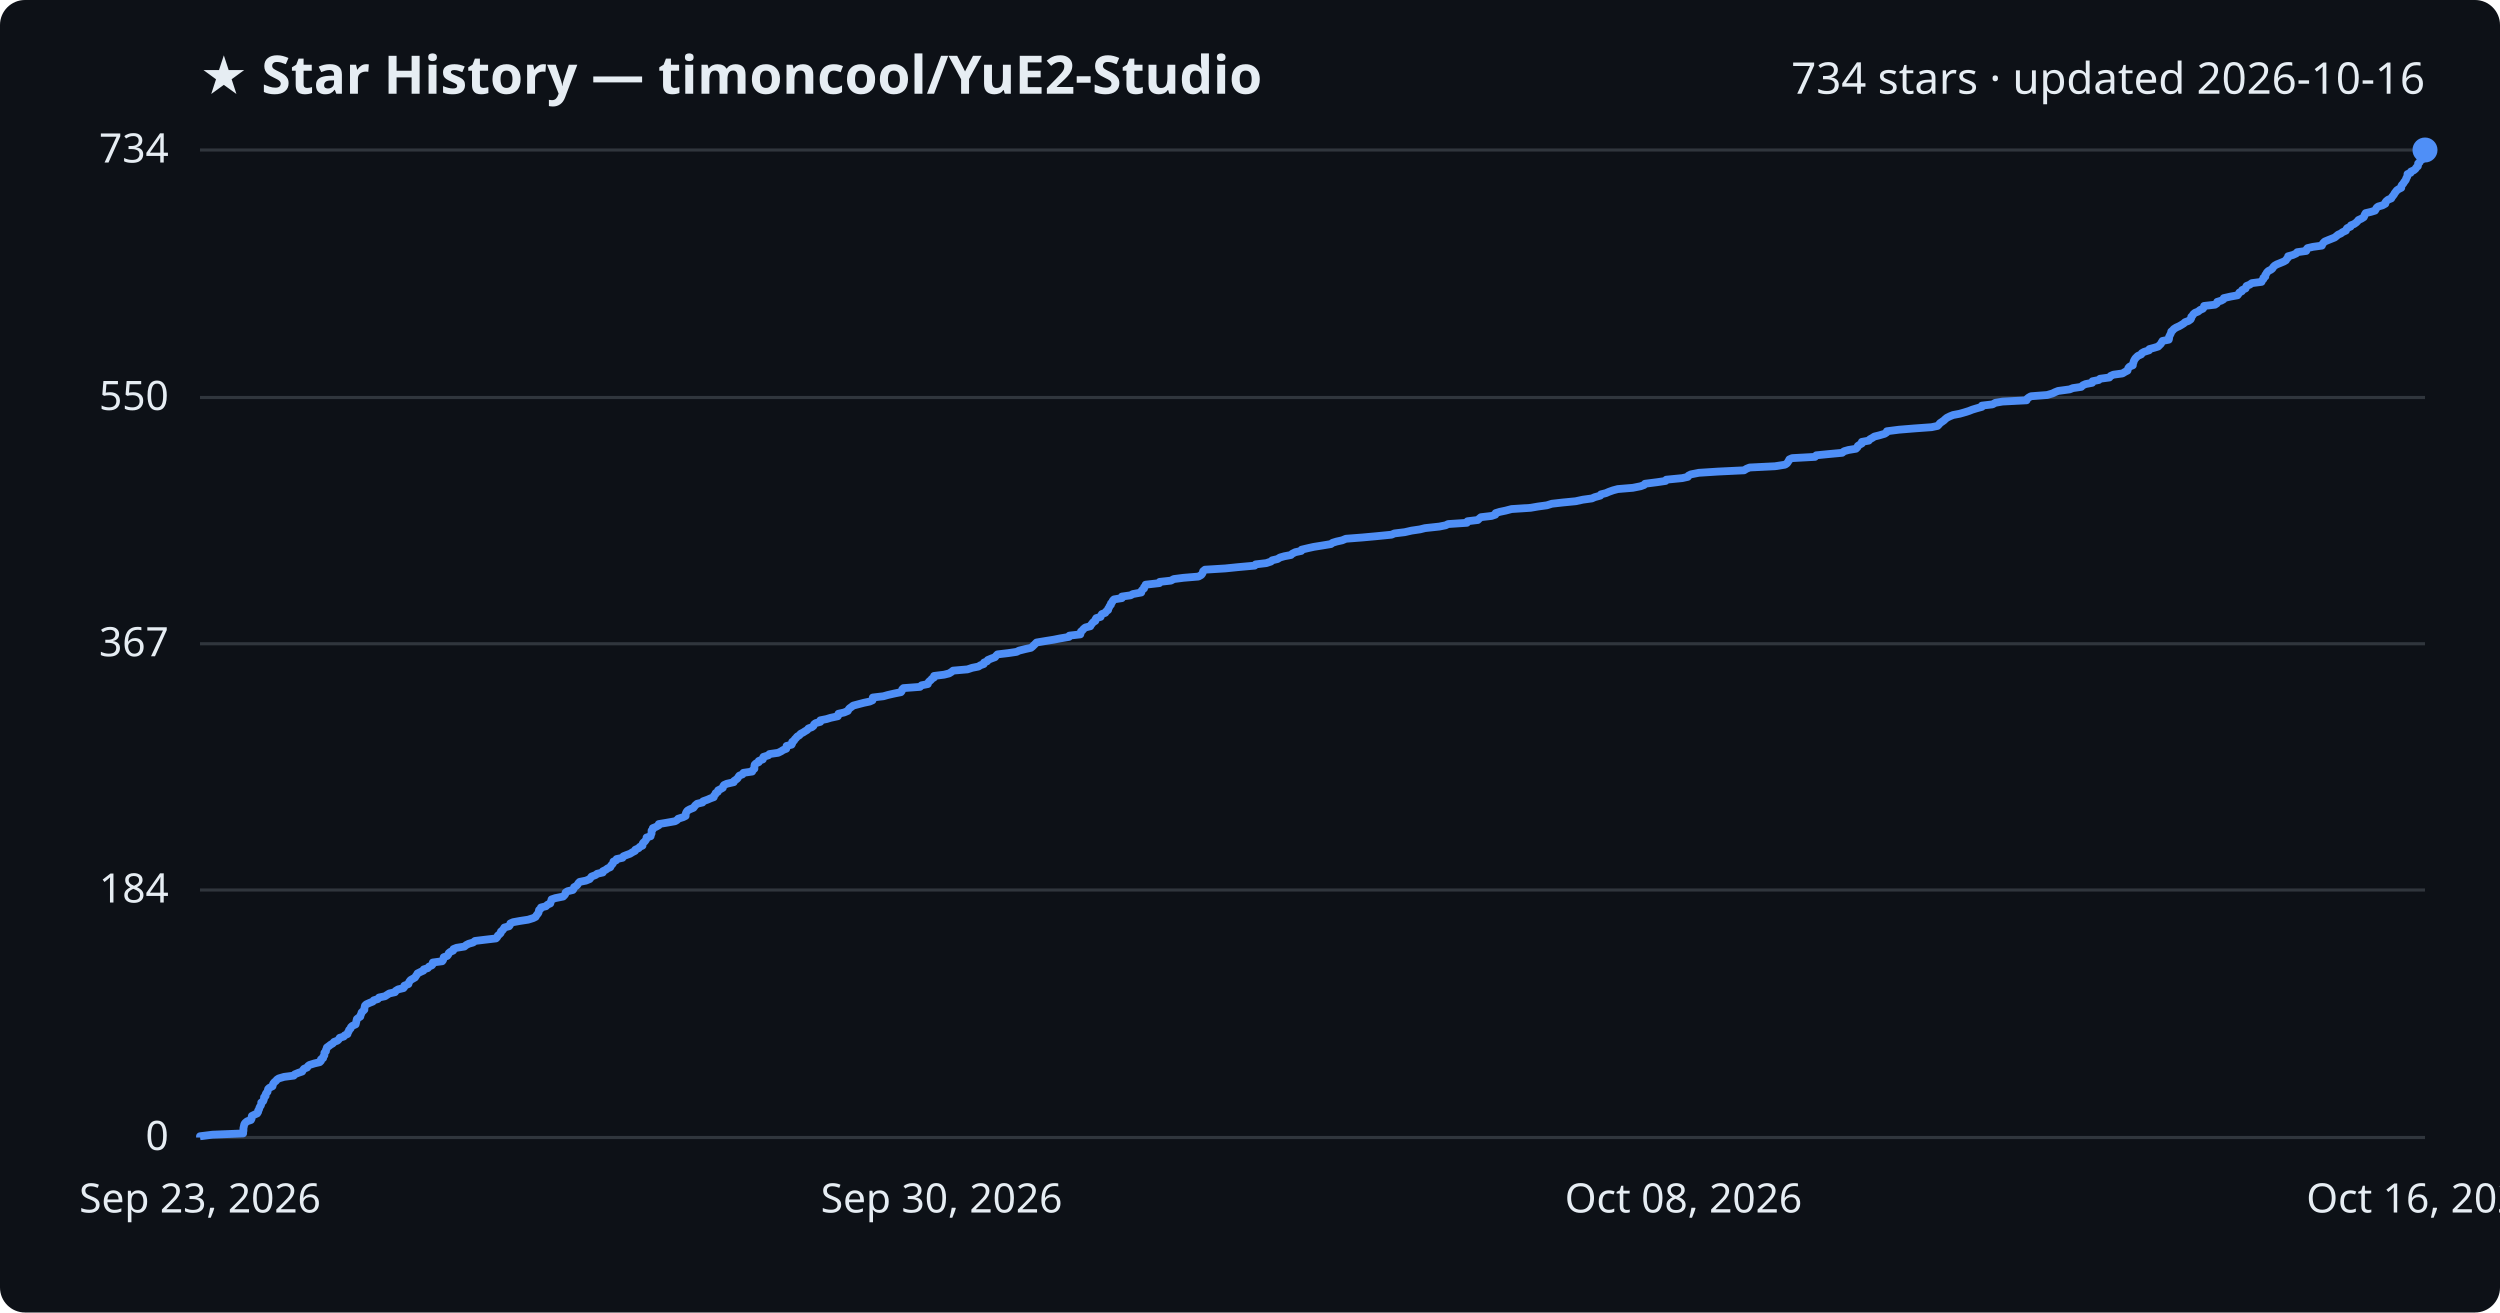
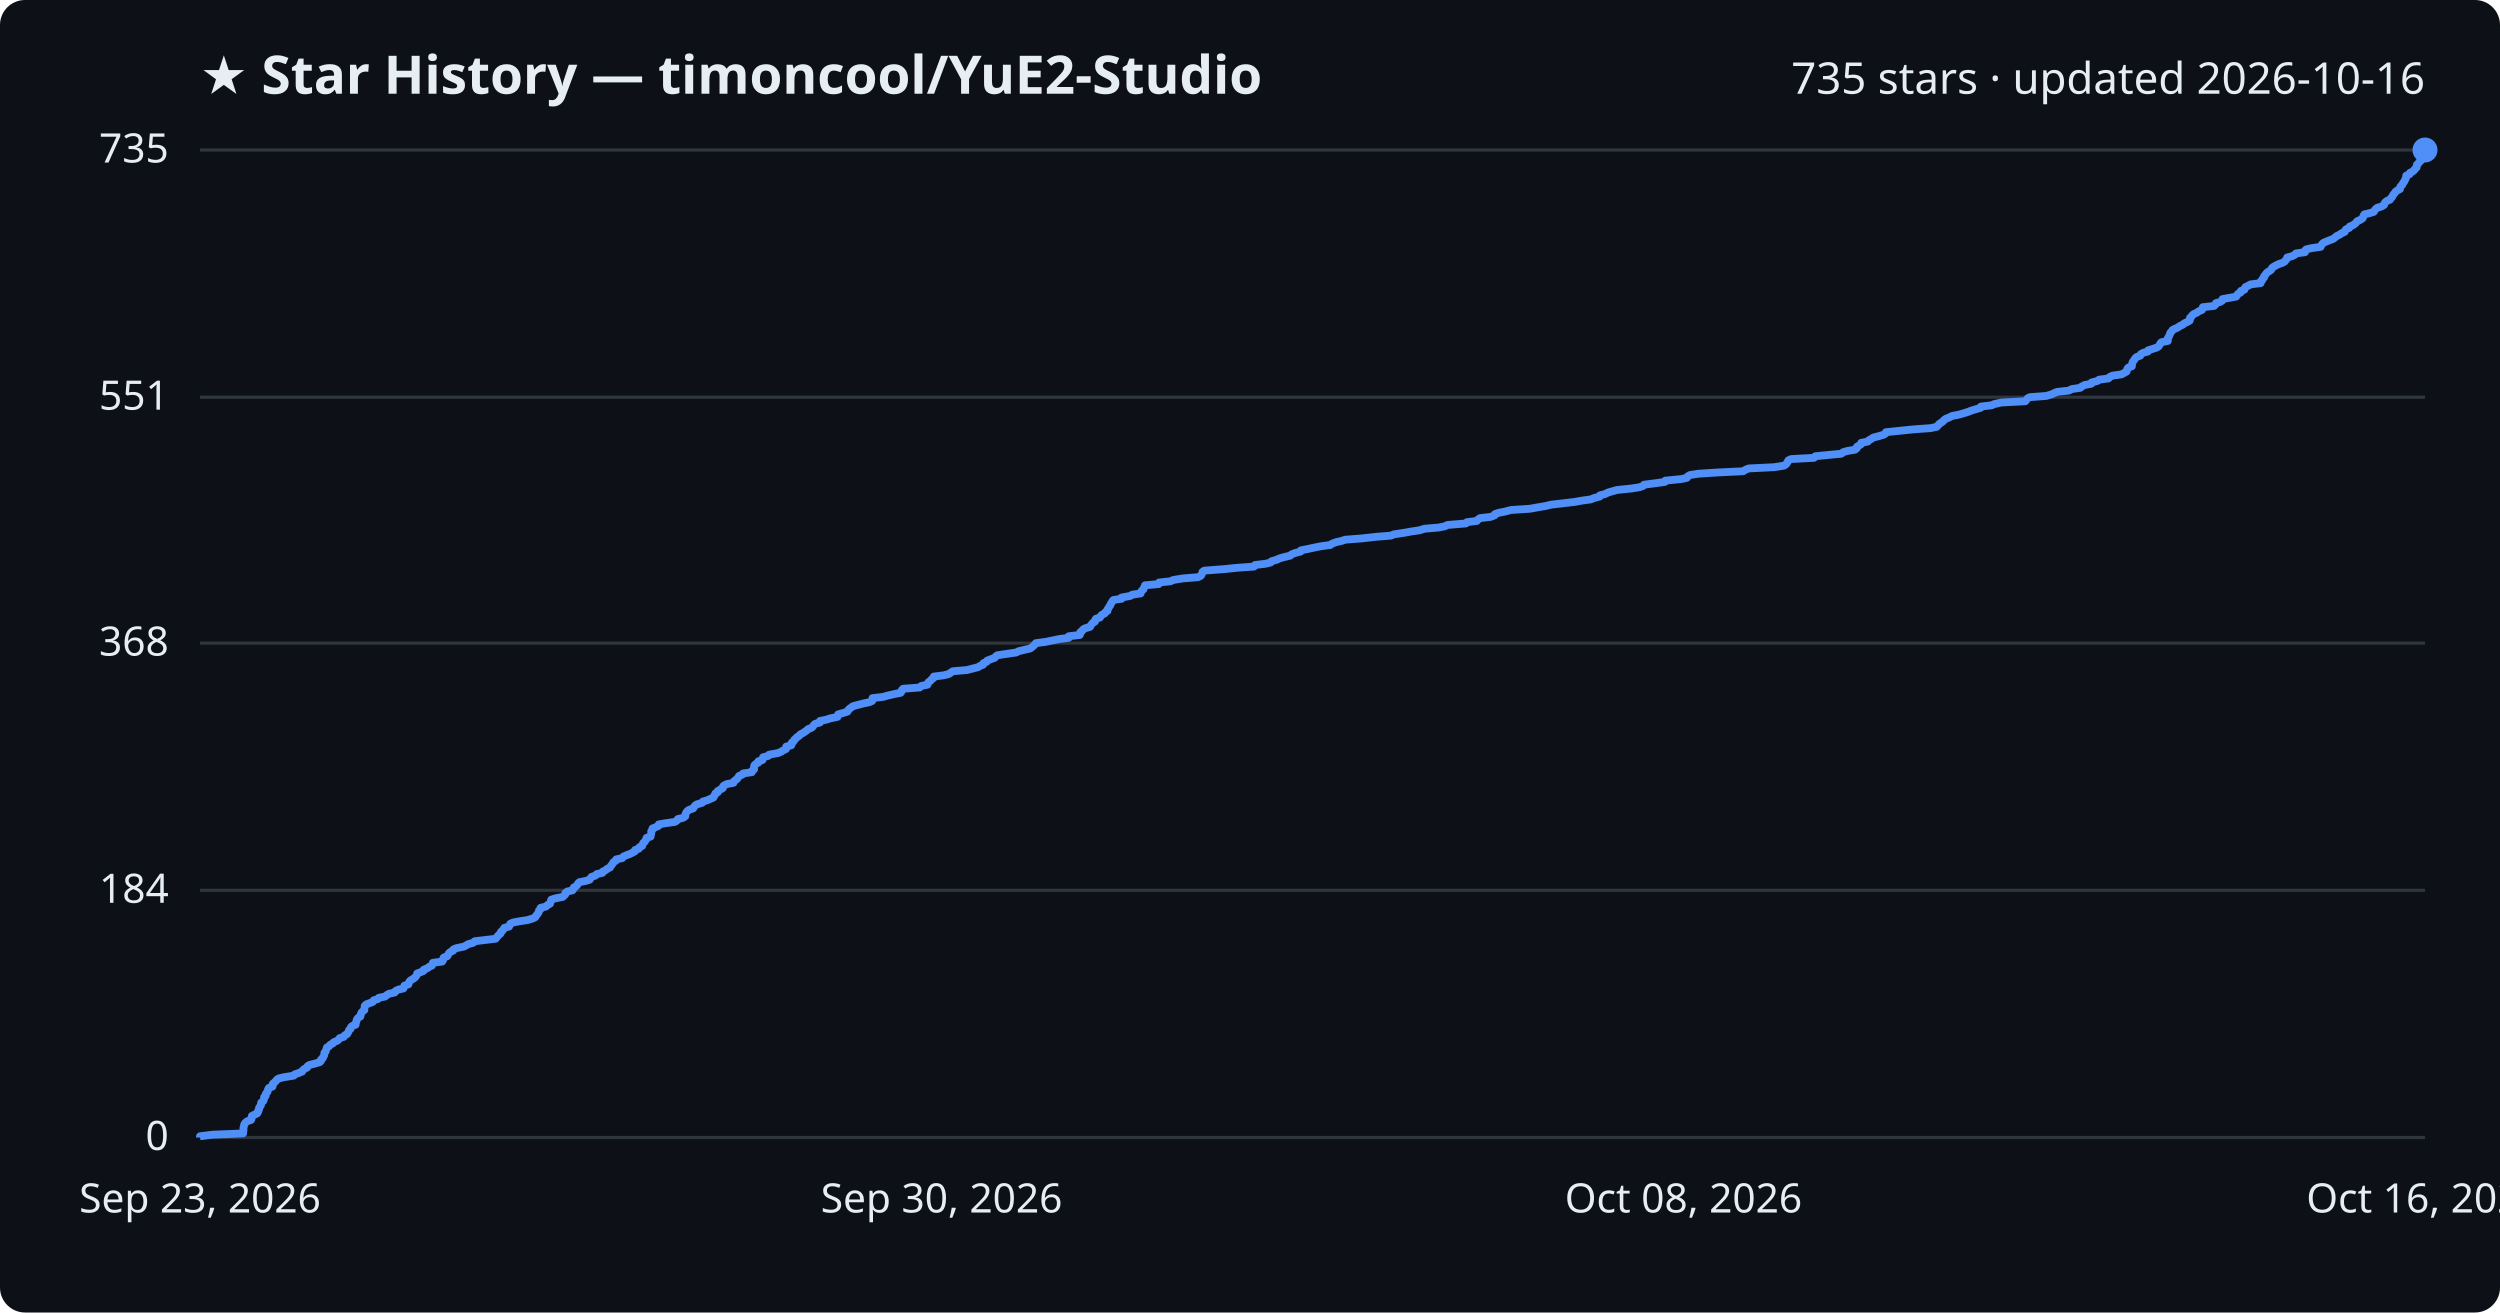
<svg xmlns="http://www.w3.org/2000/svg" viewBox="0 0 800 420" font-family="Segoe UI, sans-serif">
  <rect width="800" height="420" fill="#0d1117" rx="8" />
  <text x="64" y="30" fill="#e6edf3" font-size="17" font-weight="700">★ Star History — timoncool/YuE2-Studio</text>
-   <text x="776" y="30" fill="#e6edf3" font-size="14" text-anchor="end">734 stars · updated 2026-10-16</text>
+   <text x="776" y="30" fill="#e6edf3" font-size="14" text-anchor="end">735 stars · updated 2026-10-16</text>
  <line x1="64" y1="364.0" x2="776" y2="364.0" stroke="#30363d" stroke-width="1" />
  <text x="54" y="368.0" fill="#e6edf3" font-size="13" text-anchor="end">0</text>
-   <line x1="64" y1="284.8" x2="776" y2="284.8" stroke="#30363d" stroke-width="1" />
-   <text x="54" y="288.8" fill="#e6edf3" font-size="13" text-anchor="end">184</text>
-   <line x1="64" y1="206.0" x2="776" y2="206.0" stroke="#30363d" stroke-width="1" />
-   <text x="54" y="210.0" fill="#e6edf3" font-size="13" text-anchor="end">367</text>
-   <line x1="64" y1="127.2" x2="776" y2="127.2" stroke="#30363d" stroke-width="1" />
-   <text x="54" y="131.2" fill="#e6edf3" font-size="13" text-anchor="end">550</text>
+   <line x1="64" y1="284.9" x2="776" y2="284.9" stroke="#30363d" stroke-width="1" />
+   <text x="54" y="288.9" fill="#e6edf3" font-size="13" text-anchor="end">184</text>
+   <line x1="64" y1="205.8" x2="776" y2="205.8" stroke="#30363d" stroke-width="1" />
+   <text x="54" y="209.8" fill="#e6edf3" font-size="13" text-anchor="end">368</text>
+   <line x1="64" y1="127.1" x2="776" y2="127.1" stroke="#30363d" stroke-width="1" />
+   <text x="54" y="131.1" fill="#e6edf3" font-size="13" text-anchor="end">551</text>
  <line x1="64" y1="48.0" x2="776" y2="48.0" stroke="#30363d" stroke-width="1" />
-   <text x="54" y="52.0" fill="#e6edf3" font-size="13" text-anchor="end">734</text>
-   <path d="M64.0,364.0 L64.0,363.6 L68.0,363.1 L77.8,362.7 L77.8,362.3 L77.9,361.8 L77.9,361.4 L77.9,361.0 L78.0,360.6 L78.1,360.1 L78.2,359.7 L78.5,359.3 L79.1,358.8 L80.3,358.4 L80.5,358.0 L80.5,357.5 L80.6,357.1 L81.4,356.7 L82.3,356.3 L82.6,355.8 L82.6,355.4 L82.9,355.0 L83.0,354.5 L83.2,354.1 L83.5,353.7 L83.6,353.2 L83.6,352.8 L84.2,352.4 L84.4,351.9 L84.5,351.5 L84.5,351.1 L85.0,350.7 L85.0,350.2 L85.2,349.8 L85.6,349.4 L85.7,348.9 L85.8,348.5 L86.2,348.1 L87.2,347.6 L87.3,347.2 L87.4,346.8 L87.8,346.3 L88.3,345.9 L88.6,345.5 L89.2,345.1 L90.9,344.6 L94.0,344.2 L94.3,343.8 L95.5,343.3 L96.7,342.9 L96.9,342.5 L97.3,342.0 L98.3,341.6 L98.5,341.2 L99.0,340.8 L100.6,340.3 L102.3,339.9 L102.7,339.5 L102.7,339.0 L103.4,338.6 L103.4,338.2 L103.8,337.7 L103.8,337.3 L103.8,336.9 L104.3,336.4 L104.3,336.0 L104.5,335.6 L104.6,335.2 L105.3,334.7 L105.8,334.3 L106.5,333.9 L106.9,333.4 L108.0,333.0 L108.4,332.6 L108.7,332.1 L110.0,331.7 L110.3,331.3 L111.2,330.9 L111.3,330.4 L111.6,330.0 L111.7,329.6 L112.2,329.1 L112.3,328.7 L112.7,328.3 L113.8,327.8 L113.9,327.4 L114.0,327.0 L114.1,326.5 L114.2,326.1 L114.7,325.7 L115.3,325.3 L115.4,324.8 L115.6,324.4 L115.7,324.0 L116.2,323.5 L116.6,323.1 L116.6,322.7 L116.7,322.2 L116.8,321.8 L117.2,321.4 L118.3,320.9 L119.3,320.5 L119.6,320.1 L120.9,319.7 L121.3,319.2 L123.2,318.8 L123.8,318.4 L124.6,317.9 L126.4,317.5 L126.6,317.1 L127.4,316.6 L129.1,316.2 L129.4,315.8 L129.4,315.4 L130.7,314.9 L130.8,314.5 L131.0,314.1 L131.4,313.6 L132.1,313.2 L132.8,312.8 L133.1,312.3 L133.4,311.9 L133.6,311.5 L134.6,311.0 L135.5,310.6 L135.6,310.2 L136.9,309.8 L137.3,309.3 L138.2,308.9 L138.5,308.5 L138.5,308.0 L141.5,307.6 L141.8,307.2 L141.9,306.7 L142.0,306.3 L143.1,305.9 L143.5,305.4 L143.6,305.0 L144.1,304.6 L145.0,304.2 L145.1,303.7 L146.1,303.3 L148.6,302.9 L149.2,302.4 L150.0,302.0 L151.4,301.6 L152.0,301.1 L155.3,300.7 L158.7,300.3 L159.1,299.9 L159.3,299.4 L159.8,299.0 L160.2,298.6 L160.3,298.1 L160.8,297.7 L161.1,297.3 L161.4,296.8 L162.9,296.4 L163.2,296.0 L163.3,295.5 L164.2,295.1 L166.4,294.7 L169.0,294.3 L170.6,293.8 L171.4,293.4 L171.6,293.0 L172.0,292.5 L172.3,292.1 L172.4,291.7 L172.5,291.2 L173.0,290.8 L173.1,290.4 L174.7,290.0 L175.2,289.5 L176.1,289.1 L176.2,288.7 L176.4,288.2 L176.5,287.8 L177.7,287.4 L180.2,286.9 L180.6,286.5 L180.9,286.1 L181.0,285.6 L181.6,285.2 L183.3,284.8 L183.6,284.4 L183.7,283.9 L184.4,283.5 L184.8,283.1 L185.1,282.6 L185.5,282.2 L187.5,281.8 L188.7,281.3 L189.0,280.9 L189.3,280.5 L190.6,280.0 L191.1,279.6 L192.9,279.2 L192.9,278.8 L193.9,278.3 L194.4,277.9 L195.3,277.5 L195.5,277.0 L195.9,276.6 L196.2,276.2 L196.3,275.7 L197.2,275.3 L197.3,274.9 L199.2,274.5 L199.5,274.0 L200.5,273.6 L201.6,273.2 L202.4,272.7 L203.2,272.3 L203.3,271.9 L204.4,271.4 L204.7,271.0 L205.6,270.6 L205.6,270.1 L205.8,269.7 L206.3,269.3 L206.6,268.9 L206.9,268.4 L206.9,268.0 L208.2,267.6 L208.3,267.1 L208.5,266.7 L208.5,266.3 L208.5,265.8 L208.9,265.4 L208.9,265.0 L209.9,264.6 L210.8,264.1 L210.8,263.7 L213.2,263.3 L216.0,262.8 L216.7,262.4 L217.0,262.0 L218.6,261.5 L219.4,261.1 L219.4,260.7 L219.5,260.2 L219.7,259.8 L220.0,259.4 L220.7,259.0 L221.9,258.5 L222.2,258.1 L222.5,257.7 L223.1,257.2 L224.8,256.8 L225.0,256.4 L226.4,255.9 L227.3,255.5 L228.4,255.1 L228.5,254.6 L228.9,254.2 L229.0,253.8 L229.7,253.4 L229.8,252.9 L230.6,252.5 L231.3,252.1 L231.4,251.6 L231.7,251.2 L232.6,250.8 L234.8,250.3 L234.9,249.9 L235.5,249.5 L236.0,249.1 L236.3,248.6 L236.6,248.2 L237.6,247.8 L237.9,247.3 L240.7,246.9 L240.8,246.5 L241.4,246.0 L241.4,245.6 L241.4,245.2 L241.5,244.7 L241.9,244.3 L242.8,243.9 L242.8,243.5 L244.1,243.0 L244.1,242.6 L244.3,242.2 L245.9,241.7 L246.2,241.3 L249.0,240.9 L250.0,240.4 L250.6,240.0 L251.6,239.6 L251.7,239.1 L251.7,238.7 L253.3,238.3 L253.5,237.9 L253.5,237.4 L254.1,237.0 L254.3,236.6 L254.8,236.1 L255.1,235.7 L255.8,235.3 L256.2,234.8 L257.0,234.4 L257.6,234.0 L258.3,233.6 L258.7,233.1 L259.8,232.7 L260.3,232.3 L260.5,231.8 L261.0,231.4 L262.5,231.0 L262.5,230.5 L264.5,230.1 L265.8,229.7 L268.1,229.2 L268.3,228.8 L268.3,228.4 L270.1,228.0 L271.3,227.5 L271.5,227.1 L271.8,226.7 L272.5,226.2 L273.0,225.8 L274.5,225.4 L276.4,224.9 L278.3,224.5 L279.2,224.1 L279.3,223.7 L279.3,223.2 L282.7,222.8 L284.1,222.4 L286.3,221.9 L288.3,221.5 L288.6,221.1 L288.7,220.6 L289.1,220.2 L294.4,219.8 L294.9,219.3 L296.9,218.9 L297.0,218.5 L297.3,218.1 L297.9,217.6 L298.2,217.2 L298.9,216.8 L298.9,216.3 L302.1,215.9 L303.7,215.5 L304.5,215.0 L305.0,214.6 L309.6,214.2 L311.1,213.7 L313.1,213.3 L313.7,212.9 L314.8,212.5 L314.9,212.0 L315.9,211.6 L316.1,211.2 L317.3,210.7 L318.4,210.3 L318.7,209.9 L319.2,209.4 L322.6,209.0 L325.3,208.6 L326.1,208.2 L328.1,207.7 L329.9,207.3 L330.4,206.9 L330.9,206.4 L331.3,206.0 L331.7,205.6 L334.7,205.1 L337.2,204.7 L339.2,204.3 L342.1,203.8 L342.2,203.4 L345.7,203.0 L345.8,202.6 L345.9,202.1 L346.4,201.7 L346.7,201.3 L347.3,200.8 L348.9,200.4 L349.1,200.0 L349.5,199.5 L349.8,199.1 L350.5,198.7 L350.5,198.3 L350.8,197.8 L352.2,197.4 L352.3,197.0 L352.6,196.5 L353.7,196.1 L353.9,195.7 L354.6,195.2 L354.6,194.8 L354.9,194.4 L355.1,193.9 L355.5,193.5 L355.5,193.1 L355.9,192.7 L356.1,192.2 L356.5,191.8 L359.0,191.4 L359.0,190.9 L361.8,190.5 L362.5,190.1 L365.2,189.6 L365.2,189.2 L365.5,188.8 L366.1,188.3 L366.1,187.9 L366.5,187.5 L366.6,187.1 L371.0,186.6 L371.1,186.2 L374.7,185.8 L375.6,185.3 L378.7,184.9 L383.5,184.5 L384.4,184.0 L384.7,183.6 L384.9,183.2 L385.0,182.8 L385.6,182.3 L392.1,181.9 L396.0,181.5 L401.5,181.0 L401.8,180.6 L405.2,180.2 L406.7,179.7 L407.1,179.3 L408.8,178.9 L409.6,178.4 L411.0,178.0 L413.1,177.6 L413.5,177.2 L414.5,176.7 L416.4,176.3 L416.5,175.9 L418.6,175.4 L420.4,175.0 L422.9,174.6 L425.9,174.1 L426.4,173.7 L427.7,173.3 L429.5,172.9 L430.7,172.4 L435.9,172.0 L440.3,171.6 L445.3,171.1 L446.2,170.7 L449.5,170.3 L451.7,169.8 L454.4,169.4 L456.0,169.0 L460.6,168.5 L462.6,168.1 L463.4,167.7 L469.4,167.3 L469.6,166.8 L472.9,166.4 L473.3,166.0 L473.9,165.5 L477.3,165.1 L478.5,164.7 L478.6,164.2 L479.9,163.8 L481.8,163.4 L483.7,162.9 L489.8,162.5 L492.1,162.1 L495.0,161.7 L496.6,161.2 L500.1,160.8 L504.2,160.4 L506.5,159.9 L509.4,159.5 L510.3,159.1 L512.1,158.6 L512.3,158.2 L513.9,157.8 L514.8,157.4 L516.2,156.9 L517.7,156.5 L522.5,156.1 L525.0,155.6 L526.1,155.2 L526.4,154.8 L530.3,154.3 L533.0,153.9 L533.2,153.5 L538.3,153.0 L540.1,152.6 L540.3,152.2 L541.1,151.8 L543.6,151.3 L549.8,150.9 L558.1,150.5 L558.9,150.0 L559.9,149.6 L568.0,149.2 L571.2,148.7 L571.8,148.3 L572.1,147.9 L572.4,147.4 L572.6,147.0 L573.5,146.6 L580.8,146.2 L581.2,145.7 L585.2,145.3 L589.5,144.9 L590.1,144.4 L591.5,144.0 L593.9,143.6 L594.4,143.1 L594.5,142.7 L595.1,142.3 L595.8,141.9 L595.8,141.4 L598.0,141.0 L598.3,140.6 L599.2,140.1 L599.8,139.7 L601.4,139.3 L603.1,138.8 L603.7,138.4 L603.8,138.0 L607.7,137.5 L612.6,137.1 L618.1,136.7 L620.0,136.3 L620.5,135.8 L620.8,135.4 L621.4,135.0 L622.1,134.5 L622.5,134.1 L623.0,133.7 L624.0,133.2 L625.0,132.8 L627.1,132.4 L628.5,132.0 L630.1,131.5 L631.1,131.1 L632.4,130.7 L634.2,130.2 L634.2,129.8 L637.6,129.4 L638.5,128.9 L640.8,128.5 L648.5,128.1 L648.7,127.6 L649.2,127.2 L649.9,126.8 L655.1,126.4 L656.8,125.9 L657.6,125.5 L658.6,125.1 L662.3,124.6 L663.3,124.2 L666.0,123.8 L666.5,123.3 L667.4,122.9 L669.5,122.5 L669.6,122.0 L671.6,121.6 L672.0,121.2 L675.0,120.8 L675.4,120.3 L676.3,119.9 L679.2,119.5 L680.0,119.0 L680.8,118.6 L680.9,118.2 L681.1,117.7 L681.5,117.3 L682.5,116.9 L682.5,116.5 L682.7,116.0 L682.8,115.6 L683.0,115.2 L683.3,114.7 L683.7,114.3 L684.1,113.9 L685.2,113.4 L685.4,113.0 L686.1,112.6 L687.7,112.1 L687.8,111.7 L689.3,111.3 L690.6,110.9 L691.1,110.4 L691.5,110.0 L691.7,109.6 L692.0,109.1 L694.0,108.7 L694.1,108.3 L694.1,107.8 L694.3,107.4 L694.5,107.0 L694.7,106.6 L694.8,106.1 L695.3,105.7 L695.6,105.3 L696.4,104.8 L697.3,104.4 L698.0,104.0 L698.8,103.5 L699.2,103.1 L700.3,102.7 L701.0,102.2 L701.2,101.8 L701.2,101.4 L701.6,101.0 L701.9,100.5 L702.4,100.1 L703.4,99.7 L704.0,99.2 L704.9,98.8 L705.2,98.4 L705.3,97.9 L708.8,97.5 L709.4,97.1 L709.5,96.6 L710.8,96.2 L711.5,95.8 L711.6,95.4 L713.8,94.9 L716.0,94.5 L716.3,94.1 L716.6,93.6 L717.4,93.2 L717.5,92.8 L718.6,92.3 L718.7,91.9 L718.9,91.5 L719.9,91.1 L720.6,90.6 L723.7,90.2 L723.8,89.8 L724.3,89.3 L724.3,88.9 L724.9,88.5 L724.9,88.0 L725.2,87.6 L725.4,87.2 L725.9,86.7 L726.7,86.3 L727.2,85.9 L727.4,85.5 L727.9,85.0 L728.6,84.6 L729.6,84.2 L730.8,83.7 L731.5,83.3 L731.7,82.9 L732.2,82.4 L732.2,82.0 L733.7,81.6 L734.8,81.1 L735.1,80.7 L738.0,80.3 L738.0,79.9 L738.4,79.4 L740.1,79.0 L743.0,78.6 L743.2,78.1 L743.5,77.7 L743.9,77.3 L745.1,76.8 L746.1,76.4 L747.1,76.0 L747.6,75.6 L748.2,75.1 L749.1,74.7 L749.6,74.3 L750.7,73.8 L750.8,73.4 L751.1,73.0 L752.2,72.5 L752.3,72.1 L753.3,71.7 L754.0,71.2 L754.4,70.8 L754.7,70.4 L755.6,70.0 L756.4,69.5 L756.6,69.1 L756.7,68.7 L757.0,68.2 L758.7,67.8 L760.0,67.4 L760.3,66.9 L760.5,66.5 L761.0,66.1 L762.4,65.7 L763.3,65.2 L763.3,64.8 L763.6,64.4 L764.2,63.9 L765.2,63.5 L765.4,63.1 L765.8,62.6 L766.1,62.2 L766.3,61.8 L766.7,61.3 L767.0,60.9 L767.6,60.5 L768.4,60.1 L768.4,59.6 L768.6,59.2 L769.0,58.8 L769.3,58.3 L769.6,57.9 L769.9,57.5 L770.0,57.0 L770.3,56.6 L770.4,56.2 L770.4,55.7 L771.4,55.3 L771.5,54.9 L772.4,54.5 L773.0,54.0 L773.2,53.6 L773.7,53.2 L773.8,52.7 L773.8,52.3 L774.3,51.9 L774.5,51.4 L775.1,51.0 L775.1,50.6 L775.3,50.2 L775.3,49.7 L775.3,49.3 L775.5,48.9 L775.8,48.4 L776.0,48.0 L776.0,48.0" fill="none" stroke="#4f8ff7" stroke-width="2.5" stroke-linejoin="round" />
+   <text x="54" y="52.0" fill="#e6edf3" font-size="13" text-anchor="end">735</text>
+   <path d="M64.0,364.0 L64.0,363.6 L68.0,363.1 L77.8,362.7 L77.8,362.3 L77.9,361.9 L77.9,361.4 L77.9,361.0 L78.0,360.6 L78.1,360.1 L78.2,359.7 L78.5,359.3 L79.1,358.8 L80.3,358.4 L80.5,358.0 L80.5,357.6 L80.6,357.1 L81.4,356.7 L82.3,356.3 L82.6,355.8 L82.6,355.4 L82.9,355.0 L82.9,354.5 L83.2,354.1 L83.5,353.7 L83.5,353.3 L83.6,352.8 L84.2,352.4 L84.4,352.0 L84.5,351.5 L84.5,351.1 L85.0,350.7 L85.0,350.2 L85.2,349.8 L85.6,349.4 L85.7,349.0 L85.8,348.5 L86.1,348.1 L87.2,347.7 L87.3,347.2 L87.3,346.8 L87.8,346.4 L88.3,345.9 L88.6,345.5 L89.2,345.1 L90.9,344.7 L94.0,344.2 L94.3,343.8 L95.5,343.4 L96.7,342.9 L96.9,342.5 L97.3,342.1 L98.3,341.6 L98.4,341.2 L99.0,340.8 L100.6,340.4 L102.3,339.9 L102.7,339.5 L102.7,339.1 L103.3,338.6 L103.4,338.2 L103.7,337.8 L103.8,337.3 L103.8,336.9 L104.2,336.5 L104.3,336.1 L104.5,335.6 L104.6,335.2 L105.3,334.8 L105.7,334.3 L106.5,333.9 L106.8,333.5 L108.0,333.0 L108.4,332.6 L108.7,332.2 L110.0,331.8 L110.3,331.3 L111.1,330.9 L111.3,330.5 L111.6,330.0 L111.7,329.6 L112.2,329.2 L112.3,328.7 L112.7,328.3 L113.8,327.9 L113.8,327.5 L114.0,327.0 L114.1,326.6 L114.2,326.2 L114.6,325.7 L115.3,325.3 L115.4,324.9 L115.5,324.4 L115.7,324.0 L116.1,323.6 L116.6,323.2 L116.6,322.7 L116.7,322.3 L116.7,321.9 L117.2,321.4 L118.3,321.0 L119.3,320.6 L119.6,320.1 L120.9,319.7 L121.2,319.3 L123.2,318.9 L123.8,318.4 L124.5,318.0 L126.3,317.6 L126.6,317.1 L127.4,316.7 L129.1,316.3 L129.3,315.8 L129.4,315.4 L130.7,315.0 L130.8,314.6 L131.0,314.1 L131.4,313.7 L132.1,313.3 L132.8,312.8 L133.1,312.4 L133.4,312.0 L133.5,311.5 L134.6,311.1 L135.5,310.7 L135.6,310.3 L136.8,309.8 L137.3,309.4 L138.2,309.0 L138.4,308.5 L138.5,308.1 L141.5,307.7 L141.8,307.2 L141.8,306.8 L142.0,306.4 L143.1,306.0 L143.4,305.5 L143.6,305.1 L144.0,304.7 L145.0,304.2 L145.1,303.8 L146.1,303.4 L148.5,302.9 L149.2,302.5 L149.9,302.1 L151.4,301.7 L151.9,301.2 L155.2,300.8 L158.6,300.4 L159.0,299.9 L159.3,299.5 L159.7,299.1 L160.2,298.7 L160.3,298.2 L160.8,297.8 L161.1,297.4 L161.4,296.9 L162.9,296.5 L163.1,296.1 L163.3,295.6 L164.2,295.2 L166.3,294.8 L168.9,294.4 L170.5,293.9 L171.3,293.5 L171.5,293.1 L171.9,292.6 L172.2,292.2 L172.4,291.8 L172.5,291.3 L173.0,290.9 L173.0,290.5 L174.7,290.1 L175.2,289.6 L176.0,289.2 L176.1,288.8 L176.3,288.3 L176.4,287.9 L177.6,287.5 L180.1,287.0 L180.5,286.6 L180.9,286.2 L180.9,285.8 L181.5,285.3 L183.2,284.9 L183.5,284.5 L183.6,284.0 L184.3,283.6 L184.7,283.2 L185.0,282.7 L185.4,282.3 L187.4,281.9 L188.7,281.5 L189.0,281.0 L189.3,280.6 L190.5,280.2 L191.0,279.7 L192.8,279.3 L192.9,278.9 L193.9,278.4 L194.3,278.0 L195.2,277.6 L195.4,277.2 L195.8,276.7 L196.1,276.3 L196.3,275.9 L197.1,275.4 L197.2,275.0 L199.1,274.6 L199.5,274.1 L200.4,273.7 L201.5,273.3 L202.3,272.9 L203.2,272.4 L203.2,272.0 L204.4,271.6 L204.6,271.1 L205.5,270.7 L205.6,270.3 L205.8,269.8 L206.3,269.4 L206.5,269.0 L206.8,268.6 L206.9,268.1 L208.2,267.7 L208.2,267.3 L208.4,266.8 L208.4,266.4 L208.4,266.0 L208.8,265.5 L208.8,265.1 L209.8,264.7 L210.7,264.3 L210.8,263.8 L213.2,263.4 L216.0,263.0 L216.7,262.5 L216.9,262.1 L218.6,261.7 L219.3,261.2 L219.3,260.8 L219.4,260.4 L219.6,260.0 L220.0,259.5 L220.6,259.1 L221.8,258.7 L222.1,258.2 L222.4,257.8 L223.0,257.4 L224.7,256.9 L224.9,256.5 L226.3,256.1 L227.2,255.7 L228.3,255.2 L228.4,254.8 L228.8,254.4 L228.9,253.9 L229.7,253.5 L229.7,253.1 L230.6,252.6 L231.3,252.2 L231.3,251.8 L231.6,251.4 L232.6,250.9 L234.7,250.5 L234.8,250.1 L235.4,249.6 L235.9,249.2 L236.2,248.8 L236.5,248.3 L237.5,247.9 L237.8,247.5 L240.6,247.1 L240.7,246.6 L241.3,246.2 L241.3,245.8 L241.3,245.3 L241.4,244.9 L241.8,244.5 L242.7,244.0 L242.7,243.6 L244.0,243.2 L244.0,242.8 L244.2,242.3 L245.8,241.9 L246.1,241.5 L248.9,241.0 L249.9,240.6 L250.5,240.2 L251.5,239.7 L251.6,239.3 L251.6,238.9 L253.2,238.5 L253.4,238.0 L253.4,237.6 L254.0,237.2 L254.2,236.7 L254.7,236.3 L255.0,235.9 L255.7,235.5 L256.1,235.0 L256.9,234.6 L257.5,234.2 L258.2,233.7 L258.6,233.3 L259.7,232.9 L260.2,232.4 L260.4,232.0 L260.9,231.6 L262.4,231.2 L262.4,230.7 L264.4,230.3 L265.6,229.9 L268.0,229.4 L268.1,229.0 L268.2,228.6 L270.0,228.1 L271.2,227.7 L271.4,227.3 L271.7,226.9 L272.4,226.4 L272.9,226.0 L274.4,225.6 L276.3,225.1 L278.2,224.7 L279.1,224.3 L279.1,223.8 L279.2,223.4 L282.6,223.0 L284.0,222.6 L286.2,222.1 L288.2,221.7 L288.5,221.3 L288.6,220.8 L289.0,220.4 L294.3,220.0 L294.8,219.5 L296.8,219.1 L296.9,218.7 L297.1,218.3 L297.8,217.8 L298.1,217.4 L298.7,217.0 L298.8,216.5 L302.0,216.1 L303.6,215.7 L304.3,215.2 L304.9,214.8 L309.5,214.4 L311.0,214.0 L313.0,213.5 L313.6,213.1 L314.6,212.7 L314.7,212.2 L315.7,211.8 L315.9,211.4 L317.2,210.9 L318.3,210.5 L318.6,210.1 L319.1,209.7 L322.4,209.2 L325.2,208.8 L325.9,208.4 L328.0,207.9 L329.7,207.5 L330.2,207.1 L330.8,206.6 L331.2,206.2 L331.5,205.8 L334.6,205.4 L337.0,204.9 L339.0,204.5 L342.0,204.1 L342.0,203.6 L345.5,203.2 L345.7,202.8 L345.7,202.3 L346.3,201.9 L346.5,201.5 L347.1,201.1 L348.8,200.6 L349.0,200.2 L349.3,199.8 L349.7,199.3 L350.4,198.9 L350.4,198.5 L350.7,198.0 L352.0,197.6 L352.2,197.2 L352.5,196.8 L353.5,196.3 L353.7,195.9 L354.4,195.5 L354.4,195.0 L354.7,194.6 L354.9,194.2 L355.3,193.7 L355.4,193.3 L355.7,192.9 L355.9,192.5 L356.3,192.0 L358.9,191.6 L358.9,191.2 L361.7,190.7 L362.3,190.3 L365.0,189.9 L365.1,189.4 L365.4,189.0 L365.9,188.6 L366.0,188.2 L366.3,187.7 L366.4,187.3 L370.8,186.9 L370.9,186.4 L374.6,186.0 L375.4,185.6 L378.5,185.1 L383.4,184.7 L384.2,184.3 L384.5,183.9 L384.7,183.4 L384.8,183.0 L385.4,182.6 L391.9,182.1 L395.8,181.7 L401.3,181.3 L401.6,180.8 L405.0,180.4 L406.6,180.0 L406.9,179.6 L408.6,179.1 L409.4,178.7 L410.8,178.3 L412.9,177.8 L413.3,177.4 L414.3,177.0 L416.2,176.5 L416.3,176.1 L418.4,175.7 L420.2,175.3 L422.7,174.8 L425.7,174.4 L426.2,174.0 L427.5,173.5 L429.3,173.1 L430.5,172.7 L435.7,172.3 L440.1,171.8 L445.1,171.4 L446.0,171.0 L449.3,170.5 L451.5,170.1 L454.2,169.7 L455.8,169.2 L460.4,168.8 L462.4,168.4 L463.1,168.0 L469.1,167.5 L469.4,167.1 L472.6,166.7 L473.0,166.2 L473.6,165.8 L477.0,165.4 L478.3,164.9 L478.4,164.5 L479.6,164.1 L481.6,163.7 L483.5,163.2 L489.6,162.8 L491.8,162.4 L494.7,161.9 L496.3,161.5 L499.8,161.1 L504.0,160.6 L506.2,160.2 L509.1,159.8 L510.0,159.4 L511.9,158.9 L512.0,158.5 L513.6,158.1 L514.6,157.6 L516.0,157.2 L517.4,156.8 L522.2,156.3 L524.7,155.9 L525.8,155.5 L526.1,155.1 L530.0,154.6 L532.8,154.2 L532.9,153.8 L538.0,153.3 L539.8,152.9 L540.0,152.5 L540.8,152.0 L543.4,151.6 L549.5,151.2 L557.8,150.8 L558.6,150.3 L559.6,149.9 L567.7,149.5 L570.9,149.0 L571.5,148.6 L571.8,148.2 L572.1,147.7 L572.3,147.3 L573.2,146.9 L580.5,146.5 L580.9,146.0 L584.9,145.6 L589.2,145.2 L589.8,144.7 L591.2,144.3 L593.6,143.9 L594.2,143.4 L594.2,143.0 L594.8,142.6 L595.5,142.2 L595.6,141.7 L597.7,141.3 L598.0,140.9 L598.9,140.4 L599.5,140.0 L601.1,139.6 L602.8,139.1 L603.4,138.7 L603.5,138.3 L607.4,137.9 L612.3,137.4 L617.8,137.0 L619.7,136.6 L620.2,136.1 L620.5,135.7 L621.1,135.3 L621.8,134.8 L622.1,134.4 L622.7,134.0 L623.7,133.6 L624.7,133.1 L626.8,132.7 L628.2,132.3 L629.8,131.8 L630.8,131.4 L632.1,131.0 L633.8,130.5 L633.9,130.1 L637.3,129.7 L638.2,129.3 L640.5,128.8 L648.1,128.4 L648.4,128.0 L648.8,127.5 L649.5,127.1 L654.8,126.7 L656.5,126.2 L657.3,125.8 L658.3,125.4 L662.0,125.0 L663.0,124.5 L665.7,124.1 L666.1,123.7 L667.1,123.2 L669.2,122.8 L669.3,122.4 L671.2,121.9 L671.7,121.5 L674.7,121.1 L675.0,120.7 L676.0,120.2 L678.9,119.8 L679.6,119.4 L680.5,118.9 L680.6,118.5 L680.7,118.1 L681.1,117.6 L682.2,117.2 L682.2,116.8 L682.3,116.4 L682.4,115.9 L682.7,115.5 L683.0,115.1 L683.3,114.6 L683.8,114.2 L684.9,113.8 L685.1,113.3 L685.8,112.9 L687.3,112.5 L687.4,112.1 L689.0,111.6 L690.2,111.2 L690.8,110.8 L691.1,110.3 L691.3,109.9 L691.7,109.5 L693.7,109.1 L693.7,108.6 L693.7,108.2 L694.0,107.8 L694.2,107.3 L694.4,106.9 L694.5,106.5 L695.0,106.0 L695.2,105.6 L696.0,105.2 L696.9,104.8 L697.6,104.3 L698.5,103.9 L698.9,103.5 L700.0,103.0 L700.7,102.6 L700.8,102.2 L700.8,101.7 L701.3,101.3 L701.5,100.9 L702.0,100.5 L703.1,100.0 L703.6,99.6 L704.6,99.2 L704.9,98.7 L704.9,98.3 L708.5,97.9 L709.0,97.4 L709.1,97.0 L710.5,96.6 L711.1,96.2 L711.2,95.7 L713.5,95.3 L715.6,94.9 L715.9,94.4 L716.2,94.0 L717.0,93.6 L717.1,93.1 L718.2,92.7 L718.3,92.3 L718.5,91.9 L719.5,91.4 L720.2,91.0 L723.4,90.6 L723.4,90.1 L723.9,89.7 L724.0,89.3 L724.5,88.8 L724.5,88.4 L724.9,88.0 L725.1,87.6 L725.6,87.1 L726.3,86.7 L726.8,86.3 L727.0,85.8 L727.5,85.4 L728.2,85.0 L729.2,84.5 L730.4,84.1 L731.1,83.7 L731.4,83.3 L731.8,82.8 L731.9,82.4 L733.4,82.0 L734.4,81.5 L734.7,81.1 L737.6,80.7 L737.6,80.2 L738.0,79.8 L739.7,79.4 L742.6,79.0 L742.8,78.5 L743.1,78.1 L743.5,77.7 L744.7,77.2 L745.7,76.8 L746.7,76.4 L747.3,75.9 L747.8,75.5 L748.7,75.1 L749.2,74.7 L750.3,74.2 L750.4,73.8 L750.7,73.4 L751.8,72.9 L751.9,72.5 L752.9,72.1 L753.6,71.6 L754.0,71.2 L754.3,70.8 L755.2,70.4 L756.0,69.9 L756.2,69.5 L756.3,69.1 L756.6,68.6 L758.3,68.2 L759.6,67.8 L759.9,67.3 L760.2,66.9 L760.7,66.5 L762.0,66.1 L762.9,65.6 L763.0,65.2 L763.2,64.8 L763.8,64.3 L764.8,63.9 L765.0,63.5 L765.5,63.0 L765.7,62.6 L765.9,62.2 L766.3,61.8 L766.6,61.3 L767.2,60.9 L768.0,60.5 L768.0,60.0 L768.2,59.6 L768.7,59.2 L768.9,58.7 L769.2,58.3 L769.5,57.9 L769.6,57.5 L769.9,57.0 L770.0,56.6 L770.0,56.2 L771.1,55.7 L771.2,55.3 L772.0,54.9 L772.6,54.4 L772.8,54.0 L773.3,53.6 L773.4,53.2 L773.4,52.7 L773.9,52.3 L774.1,51.9 L774.7,51.4 L774.7,51.0 L774.9,50.6 L774.9,50.1 L774.9,49.7 L775.1,49.3 L775.4,48.9 L775.6,48.4 L776.0,48.0 L776.0,48.0" fill="none" stroke="#4f8ff7" stroke-width="2.5" stroke-linejoin="round" />
  <circle cx="776.0" cy="48.0" r="4" fill="#4f8ff7" />
  <text x="64.0" y="388" fill="#e6edf3" font-size="13" text-anchor="middle">Sep 23, 2026</text>
  <text x="301.3" y="388" fill="#e6edf3" font-size="13" text-anchor="middle">Sep 30, 2026</text>
  <text x="538.7" y="388" fill="#e6edf3" font-size="13" text-anchor="middle">Oct 08, 2026</text>
  <text x="776.0" y="388" fill="#e6edf3" font-size="13" text-anchor="middle">Oct 16, 2026</text>
</svg>
